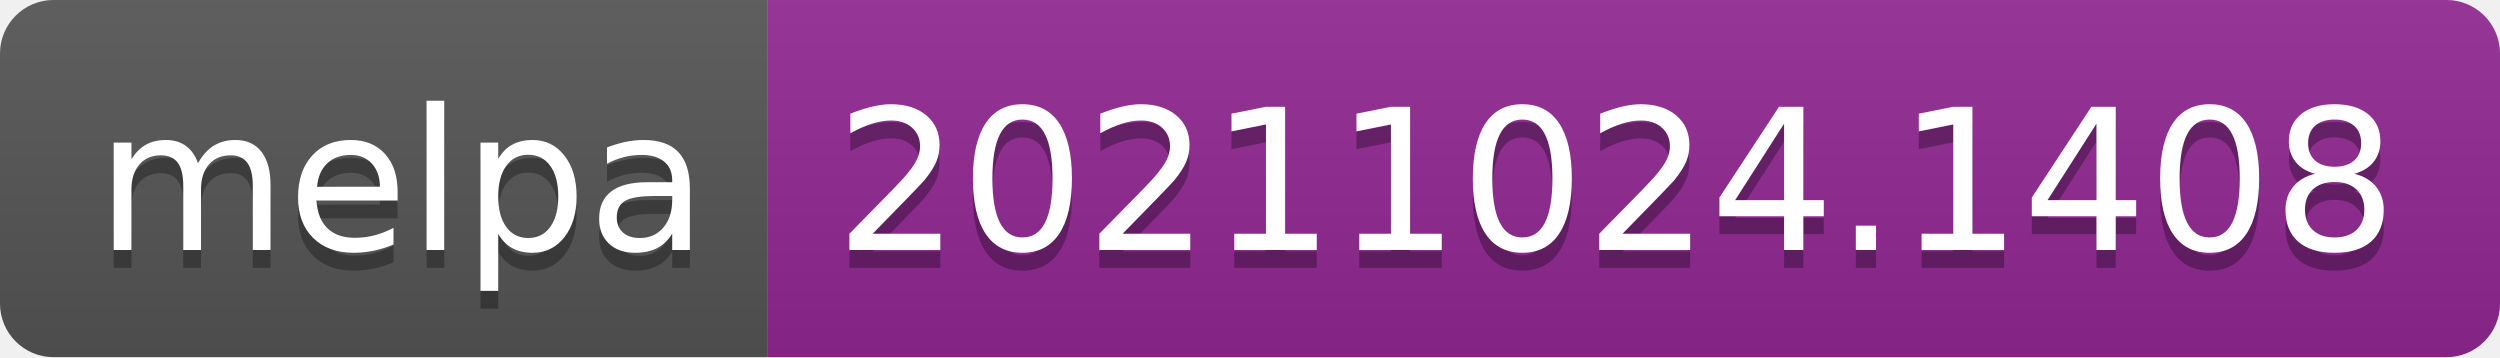
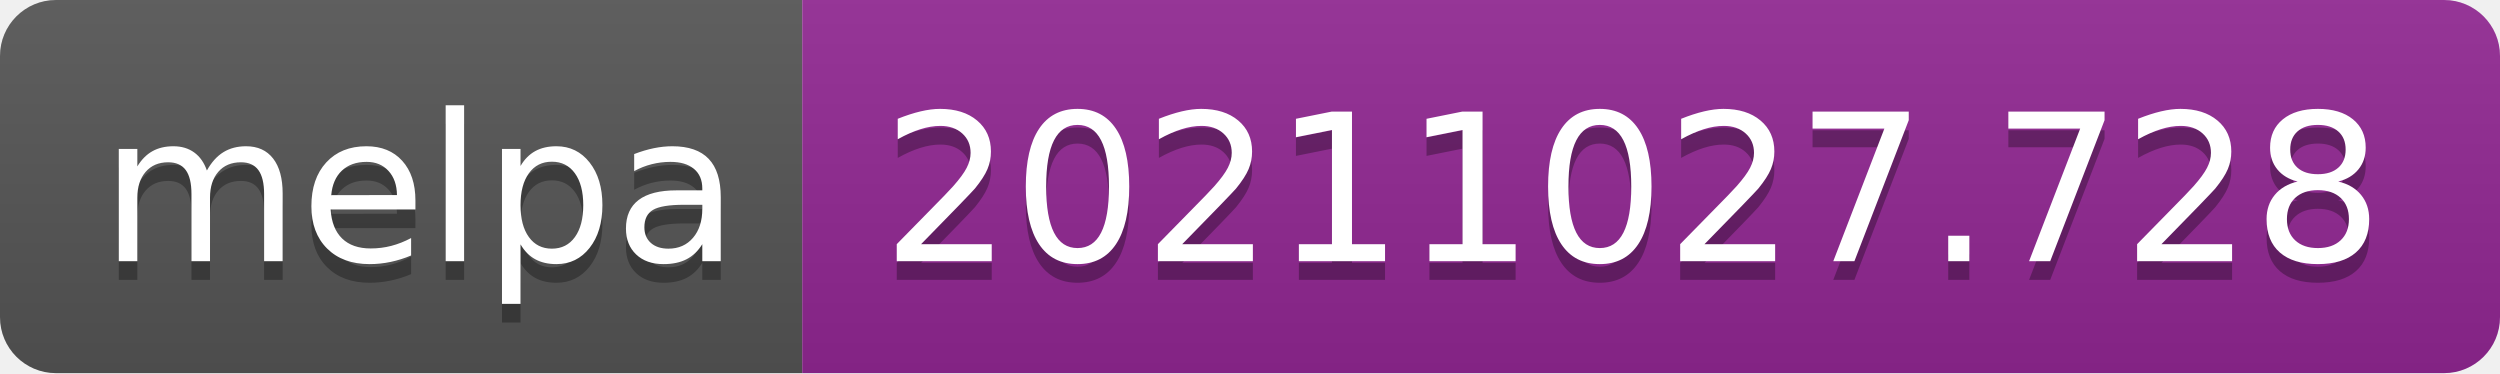
- <svg xmlns="http://www.w3.org/2000/svg" width="140" height="20" role="img" aria-label="melpa: 20211024.1408">
+ <svg xmlns="http://www.w3.org/2000/svg" width="134" height="20" role="img" aria-label="melpa: 20211027.728">
  <linearGradient id="s" x2="0" y2="100%">
    <stop offset="0" stop-color="#bbb" stop-opacity=".1" />
    <stop offset="1" stop-opacity=".1" />
  </linearGradient>
  <clipPath id="r">
-     <rect width="140" height="20" rx="3" fill="#fff" />
+     <rect width="134" height="20" rx="3" fill="#fff" />
  </clipPath>
  <g clip-path="url(#r)">
    <rect width="43" height="20" fill="#555" />
-     <rect x="43" width="97" height="20" fill="#922793" />
-     <rect width="140" height="20" fill="url(#s)" />
+     <rect x="43" width="91" height="20" fill="#922793" />
+     <rect width="134" height="20" fill="url(#s)" />
  </g>
  <g fill="#fff" text-anchor="middle" font-family="Verdana,Geneva,DejaVu Sans,sans-serif" text-rendering="geometricPrecision" font-size="110">
    <text aria-hidden="true" x="225" y="150" fill="#010101" fill-opacity=".3" transform="scale(.1)" textLength="330">melpa</text>
    <text x="225" y="140" transform="scale(.1)" fill="#fff" textLength="330">melpa</text>
-     <text aria-hidden="true" x="905" y="150" fill="#010101" fill-opacity=".3" transform="scale(.1)" textLength="870">20211024.1408</text>
-     <text x="905" y="140" transform="scale(.1)" fill="#fff" textLength="870">20211024.1408</text>
+     <text aria-hidden="true" x="875" y="150" fill="#010101" fill-opacity=".3" transform="scale(.1)" textLength="810">20211027.728</text>
+     <text x="875" y="140" transform="scale(.1)" fill="#fff" textLength="810">20211027.728</text>
  </g>
</svg>
